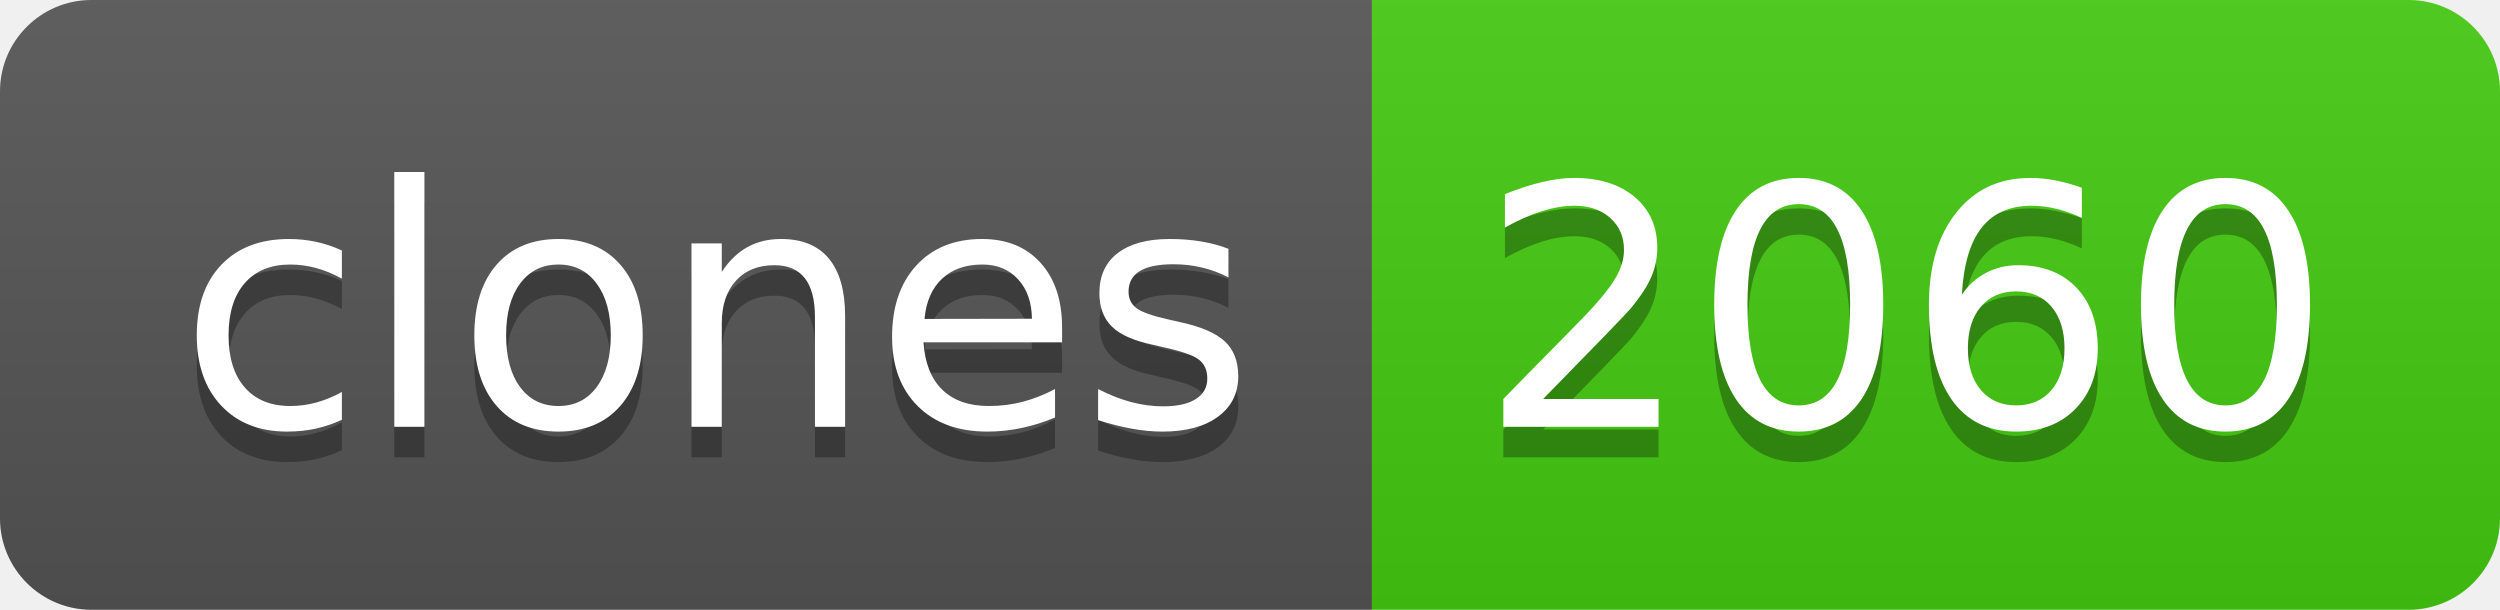
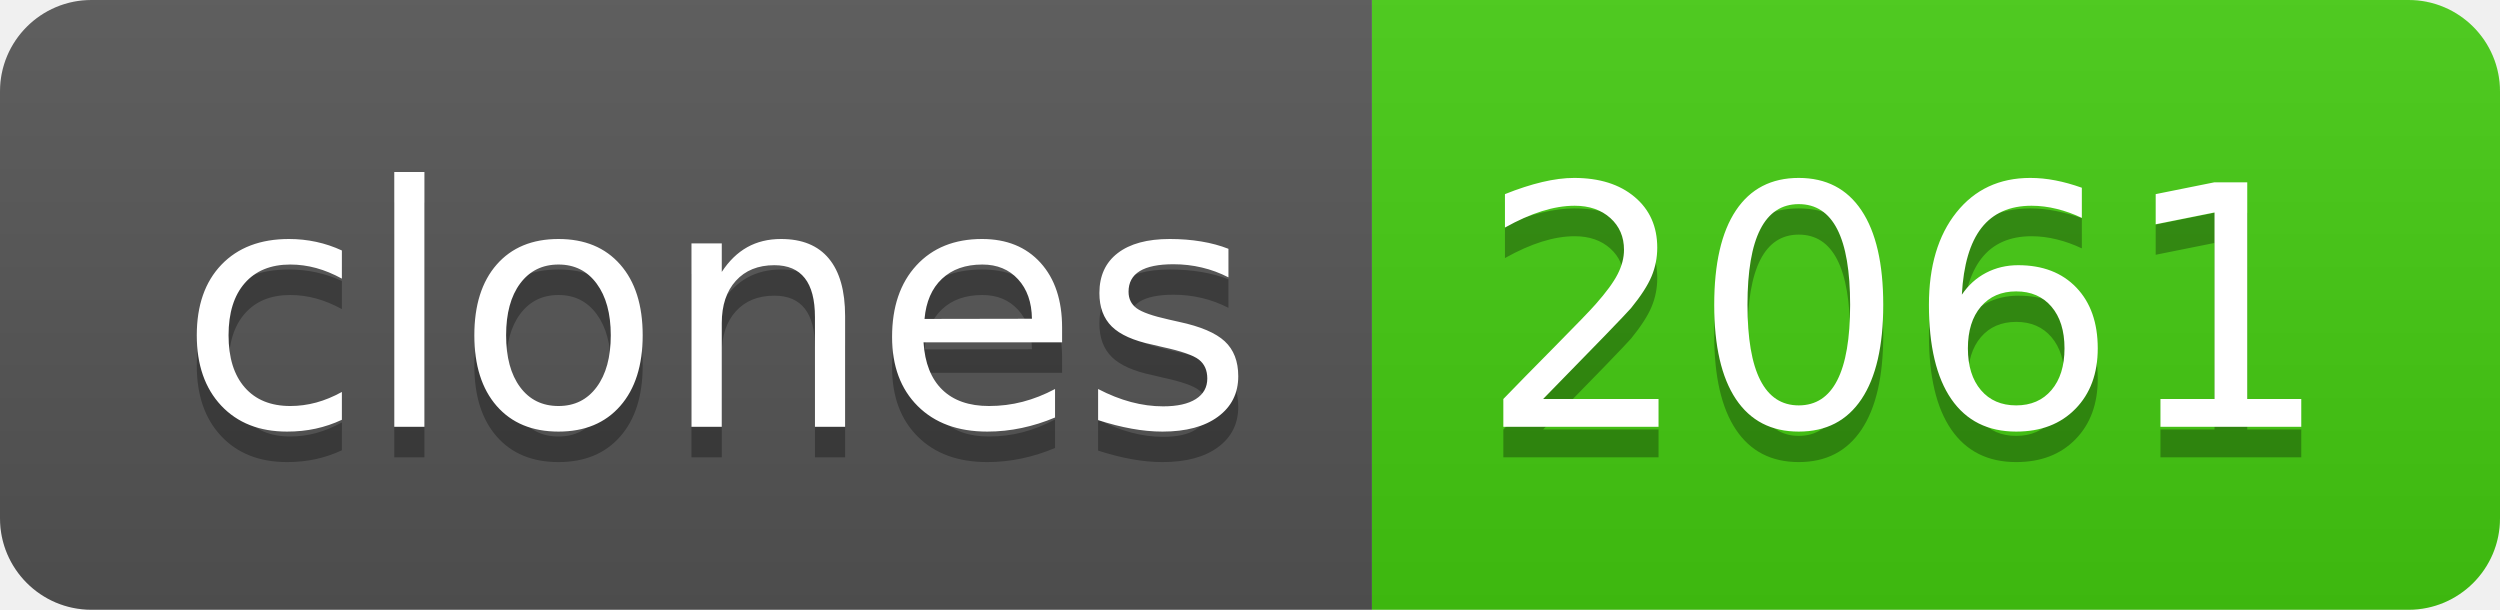
- <svg xmlns="http://www.w3.org/2000/svg" width="82" height="20" role="img" aria-label="clones: 2060">
+ <svg xmlns="http://www.w3.org/2000/svg" width="82" height="20" role="img" aria-label="clones: 2061">
  <linearGradient id="s" x2="0" y2="100%">
    <stop offset="0" stop-color="#bbb" stop-opacity=".1" />
    <stop offset="1" stop-opacity=".1" />
  </linearGradient>
  <clipPath id="r">
    <rect width="82" height="20" rx="3" fill="#fff" />
  </clipPath>
  <g clip-path="url(#r)">
    <rect width="45" height="20" fill="#555" />
    <rect x="45" width="37" height="20" fill="#4c1" />
    <rect width="82" height="20" fill="url(#s)" />
  </g>
  <g fill="#fff" text-anchor="middle" font-family="Verdana,Geneva,DejaVu Sans,sans-serif" text-rendering="geometricPrecision" font-size="110">
    <text aria-hidden="true" x="235" y="150" fill="#010101" fill-opacity=".3" transform="scale(.1)" textLength="350">clones</text>
    <text x="235" y="140" transform="scale(.1)" fill="#fff" textLength="350">clones</text>
-     <text aria-hidden="true" x="625" y="150" fill="#010101" fill-opacity=".3" transform="scale(.1)" textLength="270">2060</text>
-     <text x="625" y="140" transform="scale(.1)" fill="#fff" textLength="270">2060</text>
+     <text aria-hidden="true" x="625" y="150" fill="#010101" fill-opacity=".3" transform="scale(.1)" textLength="270">2061</text>
+     <text x="625" y="140" transform="scale(.1)" fill="#fff" textLength="270">2061</text>
  </g>
</svg>
